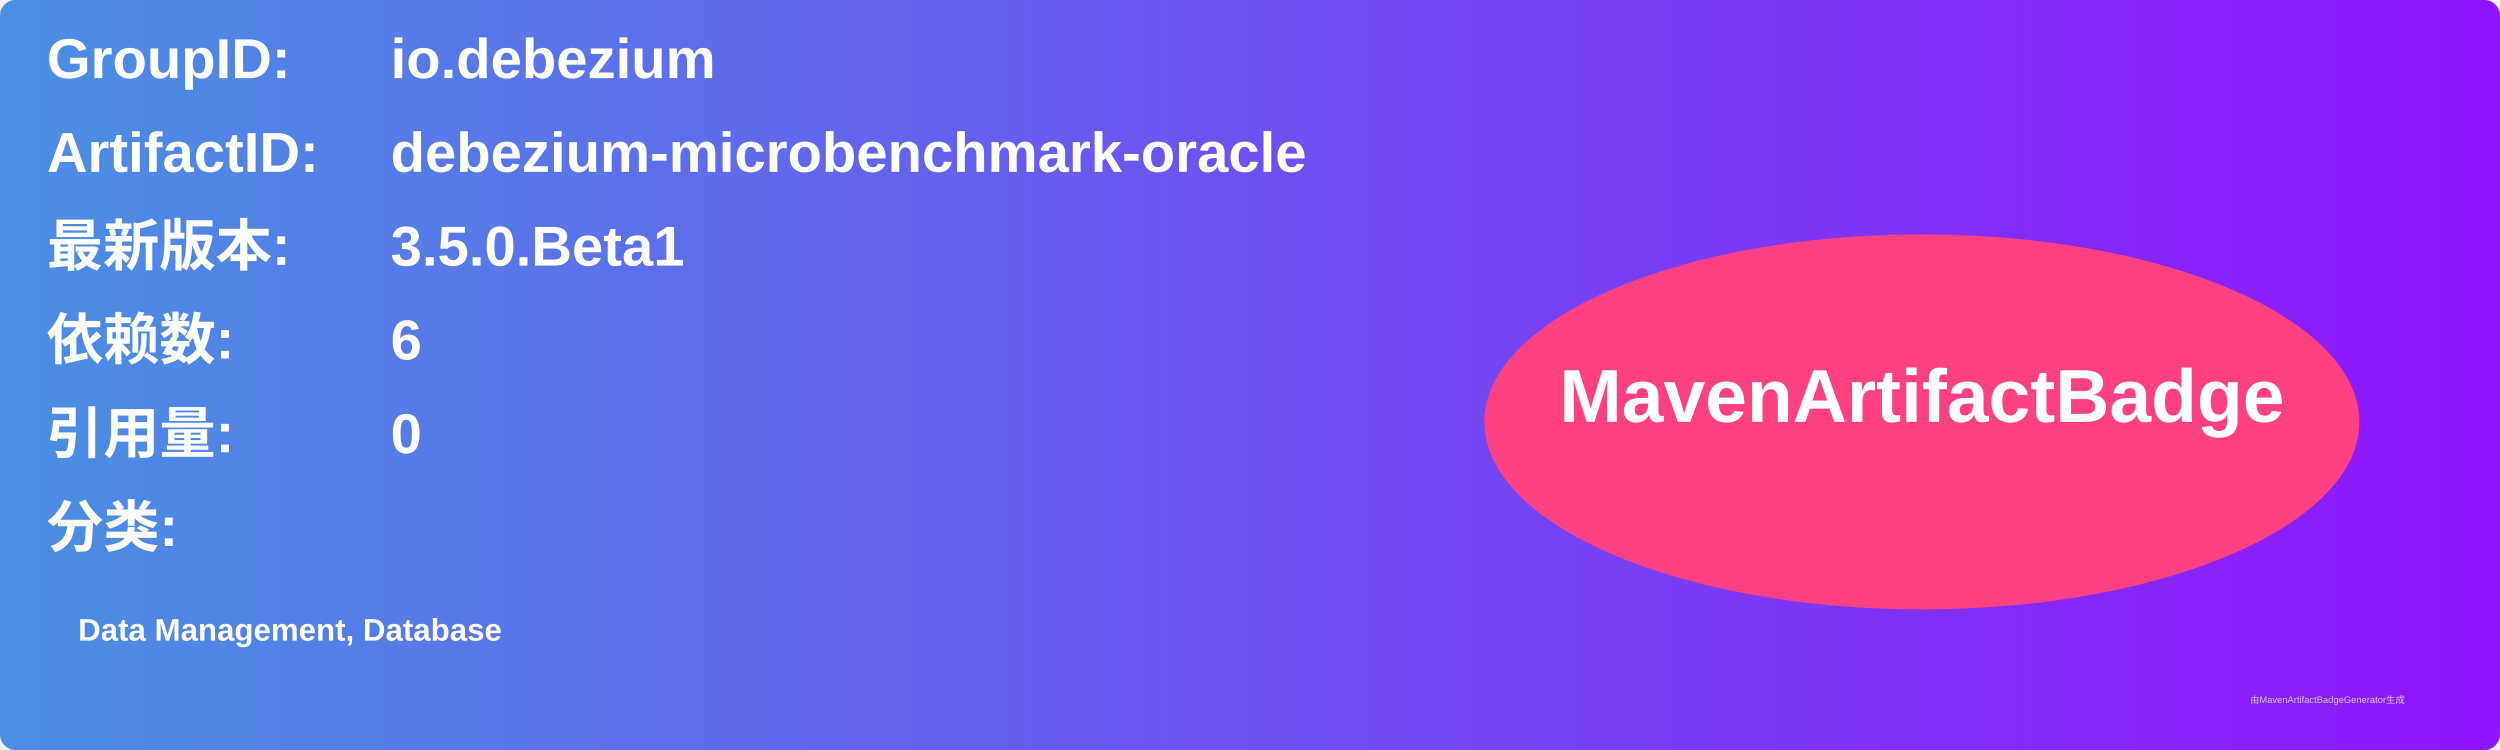
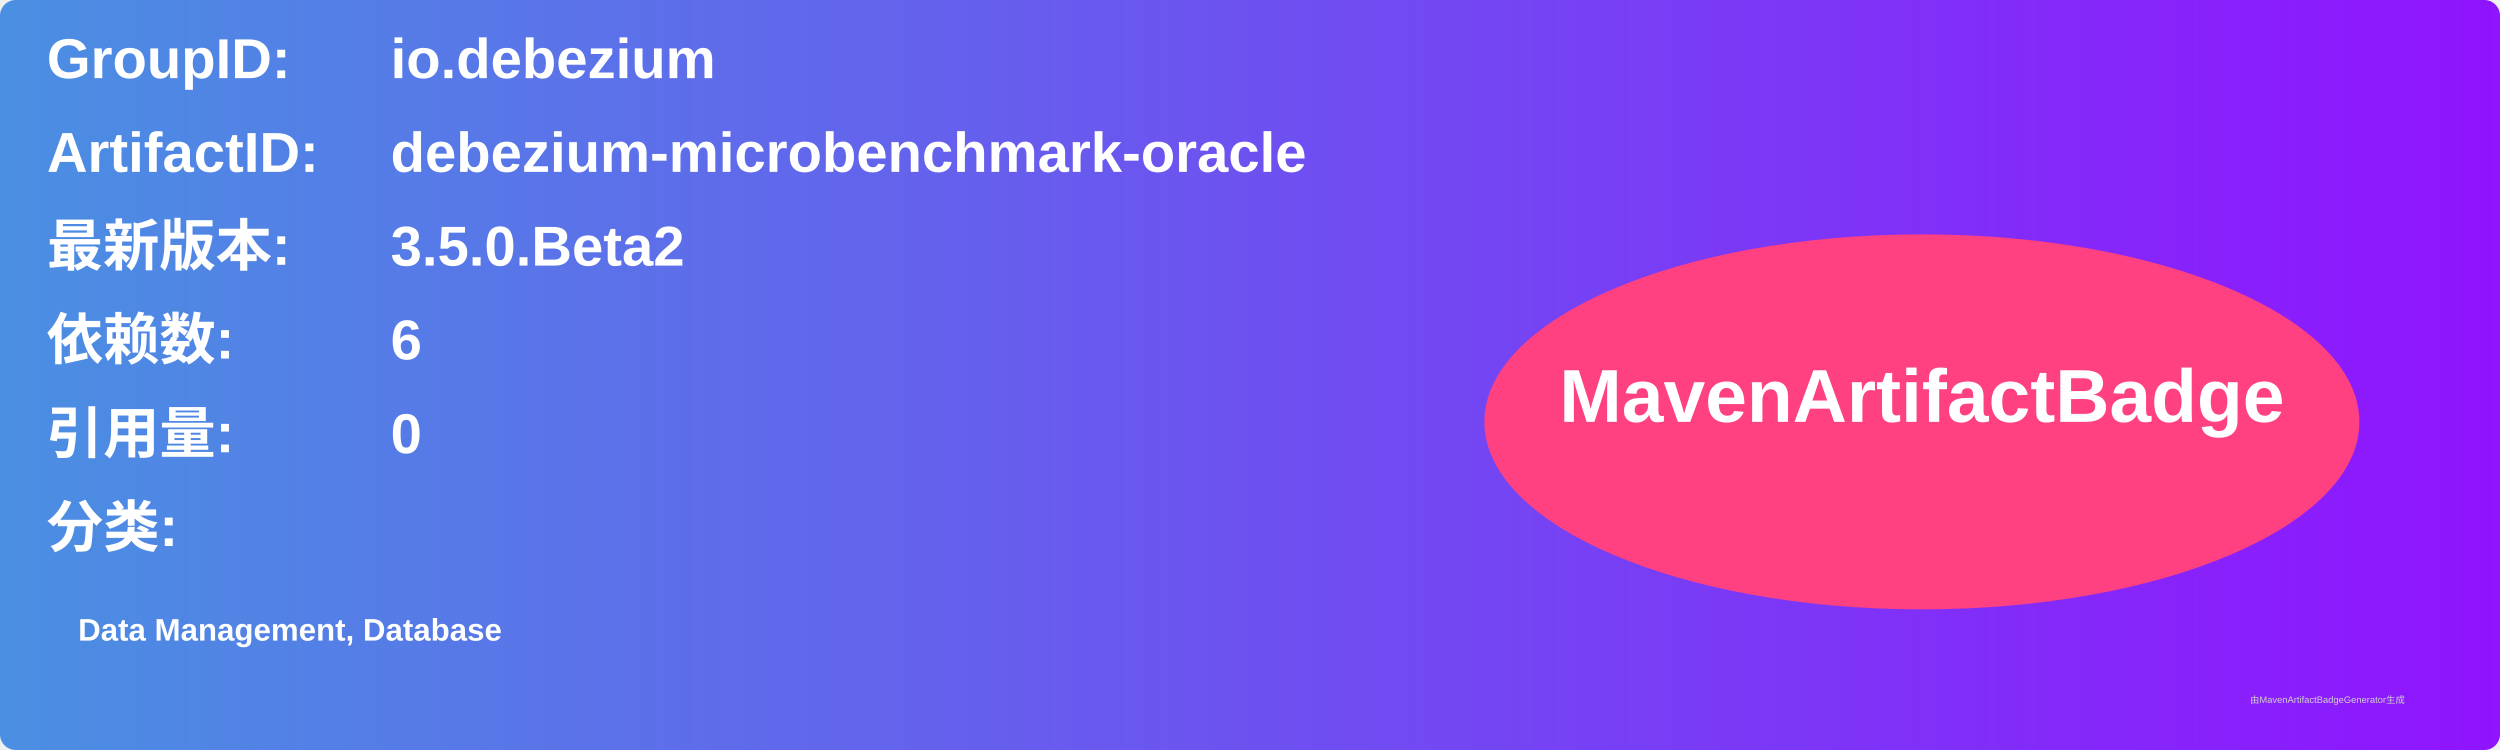
<svg xmlns="http://www.w3.org/2000/svg" width="800" height="240" viewBox="0 0 800 240">
  <linearGradient id="grad" x1="0%" y1="0%" x2="100%" y2="0%">
    <stop offset="0%" stop-color="#4a90e2" />
    <stop offset="100%" stop-color="#9013fe" />
  </linearGradient>
  <rect width="100%" height="100%" rx="5" ry="5" fill="url(#grad)" />
  <g transform="translate(15, 15)">
    <text x="0" y="10" font-family="Arial" font-size="18" fill="white" font-weight="bold" width="260">GroupID:</text>
    <text x="110" y="10" font-family="Arial" font-size="18" fill="white" font-weight="bold" width="460">io.debezium</text>
    <text x="0" y="40" font-family="Arial" font-size="18" fill="white" font-weight="bold" width="260">ArtifactID:</text>
    <text x="110" y="40" font-family="Arial" font-size="18" fill="white" font-weight="bold" width="460">debezium-microbenchmark-oracle</text>
    <text x="0" y="70" font-family="Arial" font-size="18" fill="white" font-weight="bold">最新版本:</text>
    <text x="110" y="70" font-family="Arial" font-size="18" fill="white" font-weight="bold">
-       <tspan font-weight="bold">3.5.0.Beta1</tspan>
+       <tspan font-weight="bold">3.5.0.Beta2</tspan>
    </text>
    <text x="0" y="100" font-family="Arial" font-size="18" fill="white" font-weight="bold">依赖数: </text>
    <text x="110" y="100" font-family="Arial" font-size="18" fill="white">
      <tspan font-weight="bold">6</tspan>
    </text>
    <text x="0" y="130" font-family="Arial" font-size="18" fill="white" font-weight="bold">引用量: </text>
    <text x="110" y="130" font-family="Arial" font-size="18" fill="white">
      <tspan font-weight="bold">0</tspan>
    </text>
    <text x="0" y="160" font-family="Arial" font-size="18" fill="white" font-weight="bold">分类:</text>
    <text x="10" y="190" font-family="Arial" font-size="10" fill="white">
      <tspan font-weight="bold">Data Management, Database</tspan>
    </text>
    <ellipse cx="600" cy="120" rx="140" ry="60" fill="#ff4081" />
    <text x="600" y="120" text-anchor="middle" font-family="Arial" font-size="24" fill="white" font-weight="bold">MavenArtifactBadge</text>
  </g>
  <text x="720" y="225" font-family="Arial" font-size="3" fill="#d0d0d0">由MavenArtifactBadgeGenerator生成</text>
</svg>
